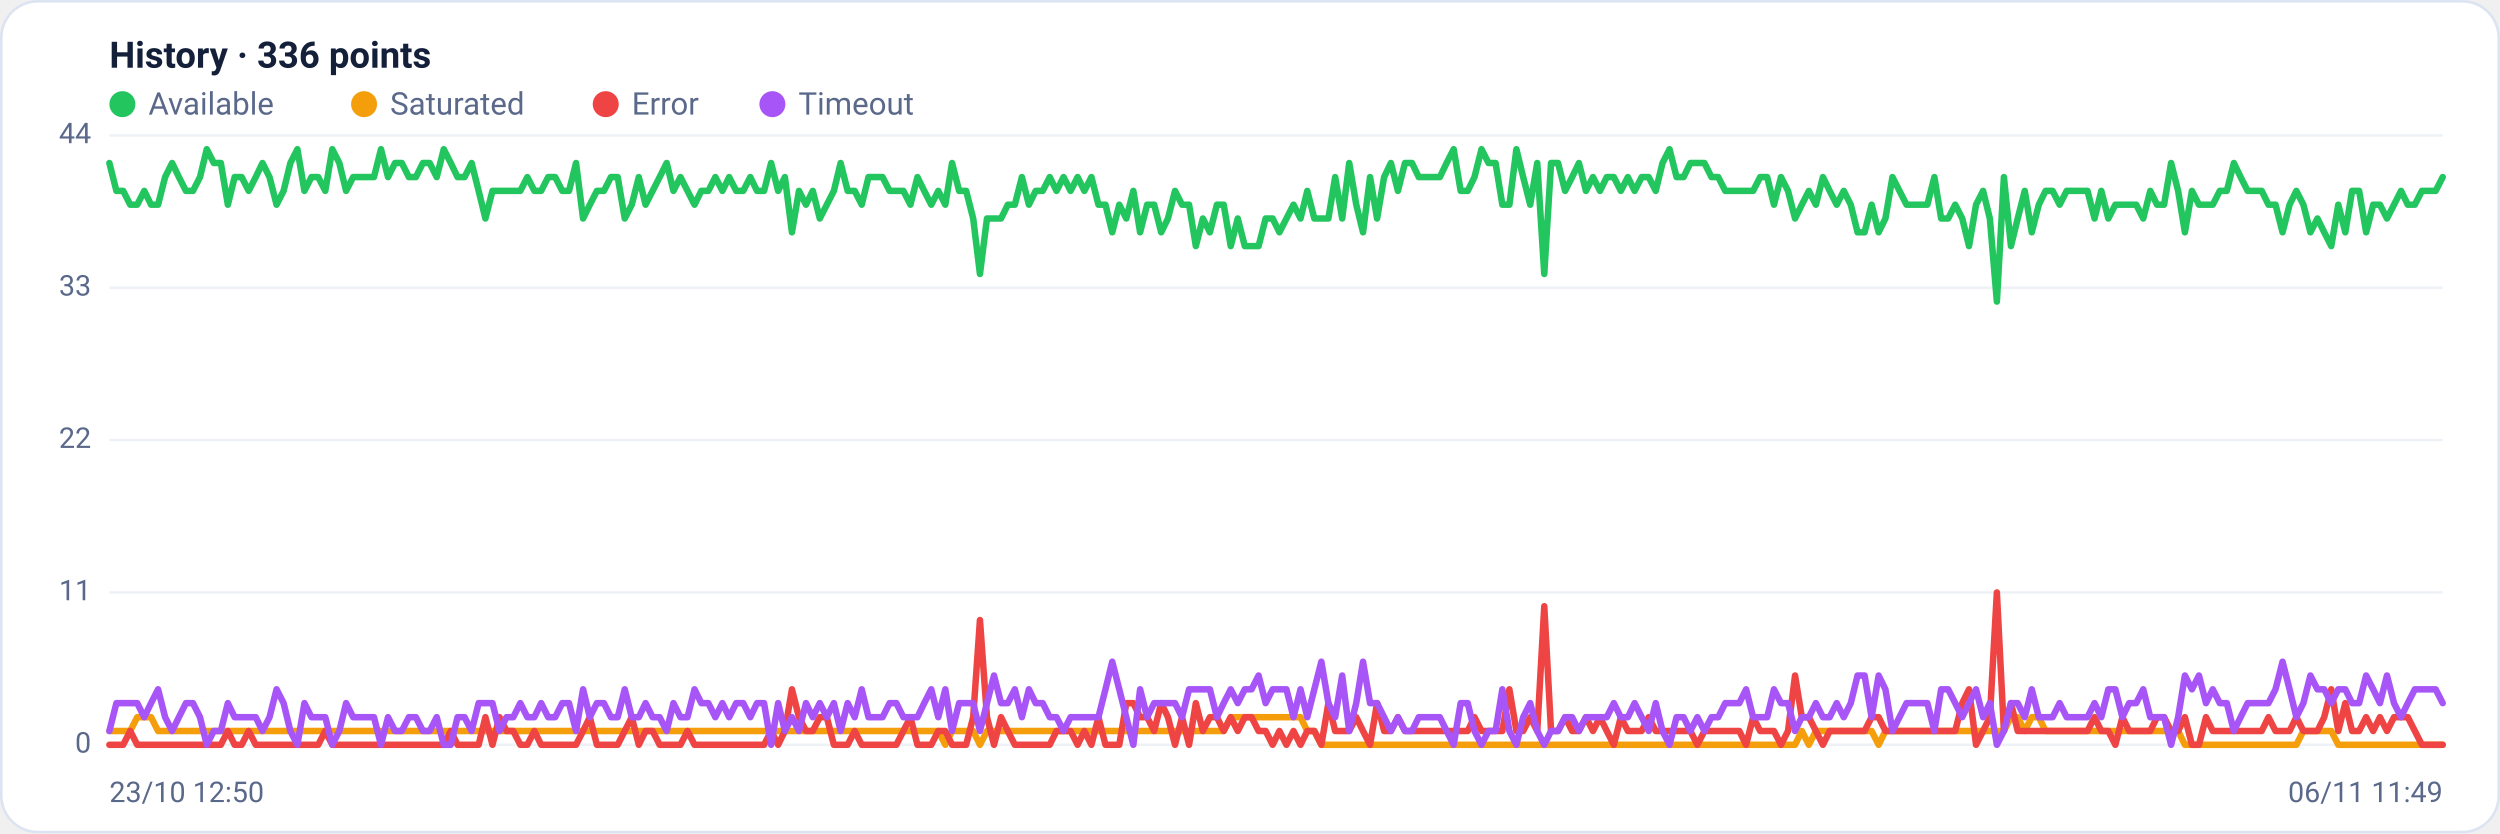
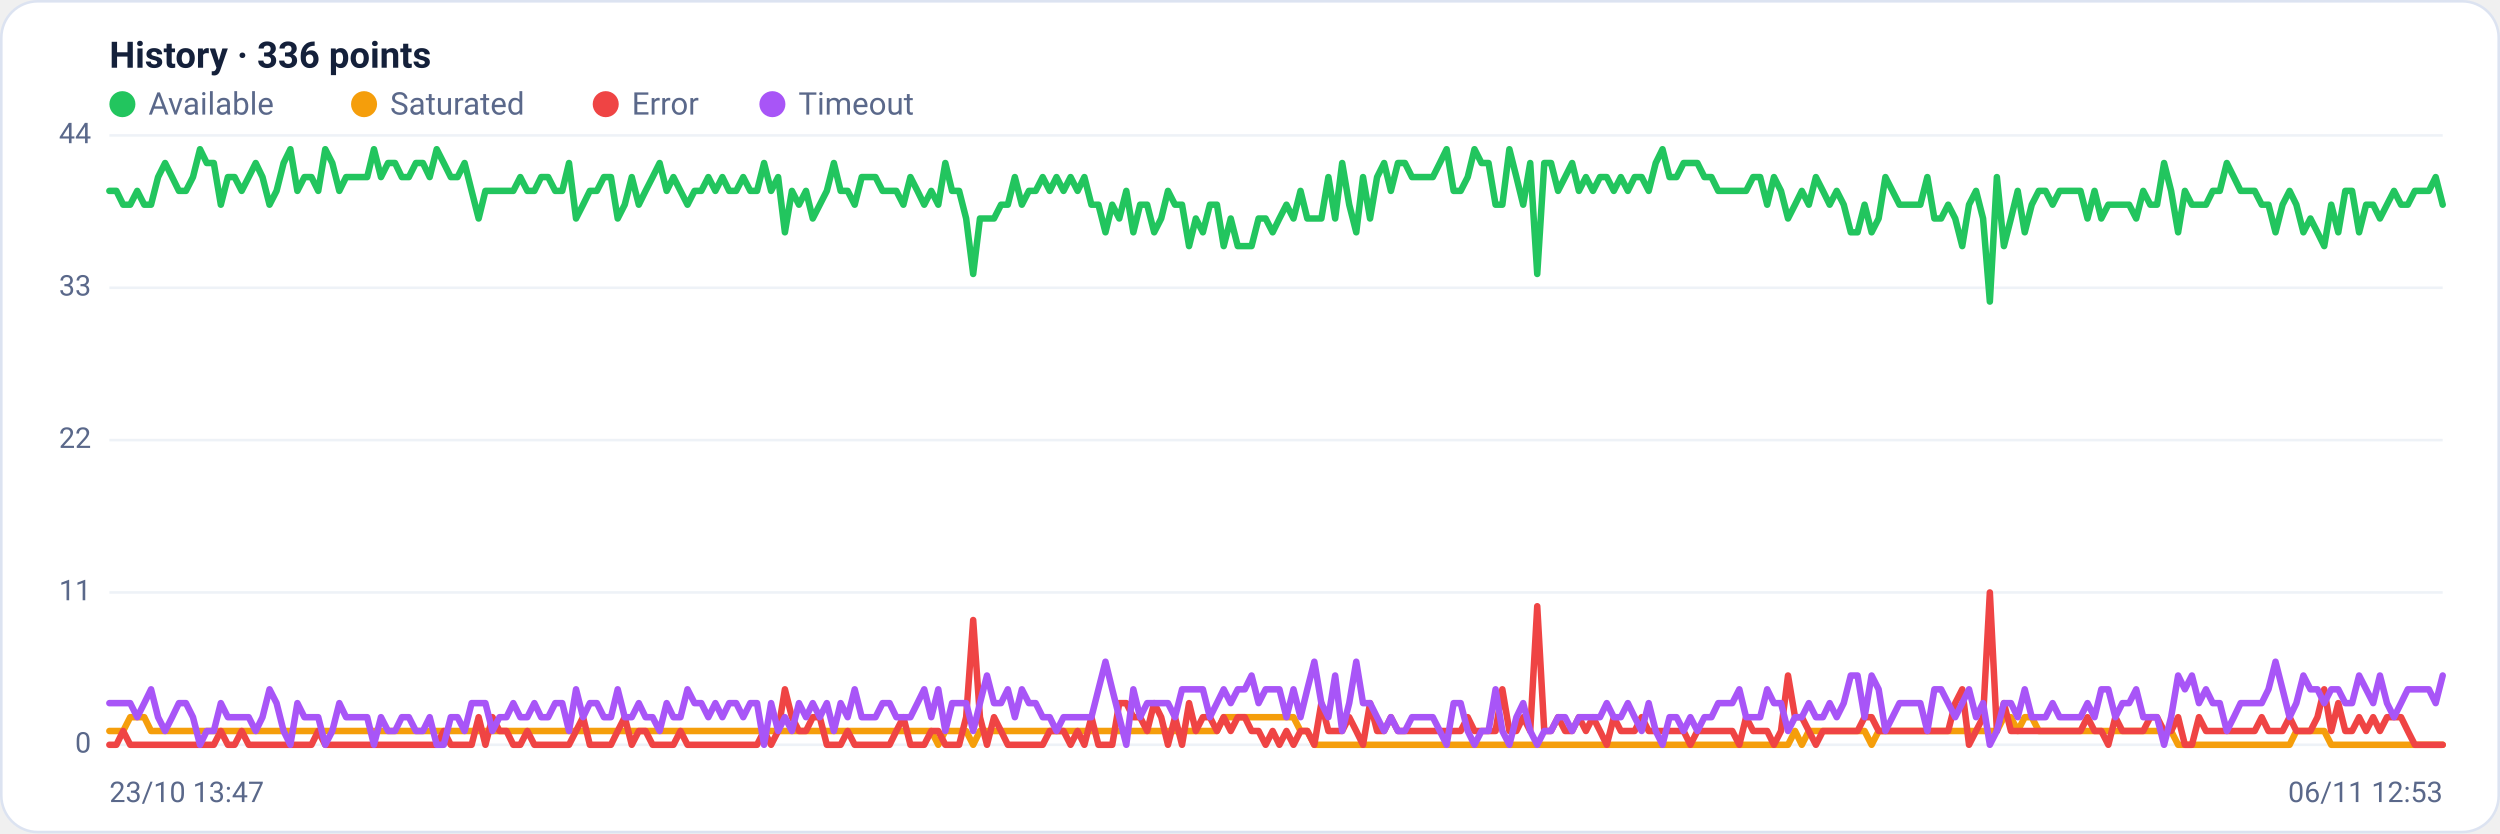
<svg xmlns="http://www.w3.org/2000/svg" viewBox="0 0 960 320" width="960" height="320" font-family="Segoe UI, system-ui, -apple-system, Roboto, Helvetica, Arial, sans-serif" role="img" aria-label="Availability history per region">
  <rect x="0.5" y="0.5" width="959" height="319" rx="14" fill="#ffffff" stroke="#dce3f1" />
  <text x="42" y="26" font-size="14" font-weight="600" fill="#14203a">History · 336 points</text>
  <circle cx="47" cy="40" r="5" fill="#22c55e" />
  <text x="57" y="44" font-size="12" fill="#5a688a">Available</text>
  <circle cx="139.8" cy="40" r="5" fill="#f59e0b" />
  <text x="149.8" y="44" font-size="12" fill="#5a688a">Saturated</text>
  <circle cx="232.6" cy="40" r="5" fill="#ef4444" />
  <text x="242.6" y="44" font-size="12" fill="#5a688a">Error</text>
  <circle cx="296.6" cy="40" r="5" fill="#a855f7" />
  <text x="306.6" y="44" font-size="12" fill="#5a688a">Timeout</text>
  <line x1="42" y1="286.0" x2="938" y2="286.0" stroke="#eef2f7" stroke-width="1" />
  <text x="35" y="289.0" text-anchor="end" font-size="11" fill="#5a688a">0</text>
  <line x1="42" y1="227.5" x2="938" y2="227.5" stroke="#eef2f7" stroke-width="1" />
  <text x="35" y="230.5" text-anchor="end" font-size="11" fill="#5a688a">11</text>
  <line x1="42" y1="169.0" x2="938" y2="169.0" stroke="#eef2f7" stroke-width="1" />
  <text x="35" y="172.0" text-anchor="end" font-size="11" fill="#5a688a">22</text>
  <line x1="42" y1="110.5" x2="938" y2="110.5" stroke="#eef2f7" stroke-width="1" />
  <text x="35" y="113.5" text-anchor="end" font-size="11" fill="#5a688a">33</text>
  <line x1="42" y1="52.0" x2="938" y2="52.0" stroke="#eef2f7" stroke-width="1" />
  <text x="35" y="55.0" text-anchor="end" font-size="11" fill="#5a688a">44</text>
-   <polyline fill="none" stroke="#22c55e" stroke-width="2.5" stroke-linejoin="round" stroke-linecap="round" points="42.0,62.6 44.7,73.3 47.3,73.3 50.0,78.6 52.7,78.6 55.4,73.3 58.0,78.6 60.7,78.6 63.4,68.0 66.1,62.6 68.7,68.0 71.4,73.3 74.1,73.3 76.8,68.0 79.4,57.3 82.1,62.6 84.8,62.6 87.5,78.6 90.1,68.0 92.8,68.0 95.5,73.3 98.2,68.0 100.8,62.6 103.5,68.0 106.2,78.6 108.9,73.3 111.5,62.6 114.2,57.3 116.9,73.3 119.6,68.0 122.2,68.0 124.9,73.3 127.6,57.3 130.3,62.6 132.9,73.3 135.6,68.0 138.3,68.0 141.0,68.0 143.6,68.0 146.3,57.3 149.0,68.0 151.7,62.6 154.3,62.6 157.0,68.0 159.7,68.0 162.4,62.6 165.0,62.6 167.7,68.0 170.4,57.3 173.1,62.6 175.7,68.0 178.4,68.0 181.1,62.6 183.8,73.3 186.4,83.9 189.1,73.3 191.8,73.3 194.5,73.3 197.1,73.3 199.8,73.3 202.5,68.0 205.2,73.3 207.8,73.3 210.5,68.0 213.2,68.0 215.9,73.3 218.5,73.3 221.2,62.6 223.9,83.9 226.5,78.6 229.2,73.3 231.9,73.3 234.6,68.0 237.2,68.0 239.9,83.9 242.6,78.6 245.3,68.0 247.9,78.6 250.6,73.3 253.3,68.0 256.0,62.6 258.6,73.3 261.3,68.0 264.0,73.3 266.7,78.6 269.3,73.3 272.0,73.3 274.7,68.0 277.4,73.3 280.0,68.0 282.7,73.3 285.4,73.3 288.1,68.0 290.7,73.3 293.4,73.3 296.1,62.6 298.8,73.3 301.4,68.0 304.1,89.2 306.8,73.3 309.5,78.6 312.1,73.3 314.8,83.9 317.5,78.6 320.2,73.3 322.8,62.6 325.5,73.3 328.2,73.3 330.9,78.6 333.5,68.0 336.2,68.0 338.9,68.0 341.6,73.3 344.2,73.3 346.9,73.3 349.6,78.6 352.3,68.0 354.9,73.3 357.6,78.6 360.3,73.3 363.0,78.6 365.6,62.6 368.3,73.3 371.0,73.3 373.7,83.9 376.3,105.2 379.0,83.9 381.7,83.9 384.4,83.9 387.0,78.6 389.7,78.6 392.4,68.0 395.1,78.6 397.7,73.3 400.4,73.3 403.1,68.0 405.7,73.3 408.4,68.0 411.1,73.3 413.8,68.0 416.4,73.3 419.1,68.0 421.8,78.6 424.5,78.6 427.1,89.2 429.8,78.6 432.5,83.9 435.2,73.3 437.8,89.2 440.5,78.6 443.2,78.6 445.9,89.2 448.5,83.9 451.2,73.3 453.9,78.6 456.6,78.6 459.2,94.5 461.9,83.9 464.6,89.2 467.3,78.6 469.9,78.6 472.6,94.5 475.3,83.9 478.0,94.5 480.6,94.5 483.3,94.5 486.0,83.9 488.7,83.9 491.3,89.2 494.0,83.9 496.7,78.6 499.4,83.9 502.0,73.3 504.7,83.9 507.4,83.9 510.1,83.9 512.7,68.0 515.4,83.9 518.1,62.6 520.8,78.6 523.4,89.2 526.1,68.0 528.8,83.9 531.5,68.0 534.1,62.6 536.8,73.3 539.5,62.6 542.2,62.6 544.8,68.0 547.5,68.0 550.2,68.0 552.9,68.0 555.5,62.6 558.2,57.3 560.9,73.3 563.6,73.3 566.2,68.0 568.9,57.3 571.6,62.6 574.3,62.6 576.9,78.6 579.6,78.6 582.3,57.3 584.9,68.0 587.6,78.6 590.3,62.6 593.0,105.2 595.6,62.6 598.3,62.6 601.0,73.3 603.7,68.0 606.3,62.6 609.0,73.3 611.7,68.0 614.4,73.3 617.0,68.0 619.7,68.0 622.4,73.3 625.1,68.0 627.7,73.3 630.4,68.0 633.1,68.0 635.8,73.3 638.4,62.6 641.1,57.3 643.8,68.0 646.5,68.0 649.1,62.6 651.8,62.6 654.5,62.6 657.2,68.0 659.8,68.0 662.5,73.3 665.2,73.3 667.9,73.3 670.5,73.3 673.2,73.3 675.9,68.0 678.6,68.0 681.2,78.6 683.9,68.0 686.6,73.3 689.3,83.9 691.9,78.6 694.6,73.3 697.3,78.6 700.0,68.0 702.6,73.3 705.3,78.6 708.0,73.3 710.7,78.6 713.3,89.2 716.0,89.2 718.7,78.6 721.4,89.2 724.0,83.9 726.7,68.0 729.4,73.3 732.1,78.6 734.7,78.6 737.4,78.6 740.1,78.6 742.8,68.0 745.4,83.9 748.1,83.9 750.8,78.6 753.5,83.9 756.1,94.5 758.8,78.6 761.5,73.3 764.1,83.9 766.8,115.8 769.5,68.0 772.2,94.5 774.8,83.9 777.5,73.3 780.2,89.2 782.9,78.6 785.5,73.3 788.2,73.3 790.9,78.6 793.6,73.3 796.2,73.3 798.9,73.3 801.6,73.3 804.3,83.9 806.9,73.3 809.6,83.9 812.3,78.6 815.0,78.6 817.6,78.6 820.3,78.6 823.0,83.9 825.7,73.3 828.3,78.6 831.0,78.6 833.7,62.6 836.4,73.3 839.0,89.2 841.7,73.3 844.4,78.6 847.1,78.6 849.7,78.6 852.4,73.3 855.1,73.3 857.8,62.6 860.4,68.0 863.1,73.3 865.8,73.3 868.5,73.3 871.1,78.6 873.8,78.6 876.5,89.2 879.2,78.6 881.8,73.3 884.5,78.6 887.2,89.2 889.9,83.9 892.5,89.2 895.2,94.5 897.9,78.6 900.6,89.2 903.2,73.3 905.9,73.3 908.6,89.2 911.3,78.6 913.9,78.6 916.6,83.9 919.3,78.6 922.0,73.3 924.6,78.6 927.3,78.6 930.0,73.3 932.7,73.3 935.3,73.3 938.0,68.0" />
-   <polyline fill="none" stroke="#f59e0b" stroke-width="2.5" stroke-linejoin="round" stroke-linecap="round" points="42.0,280.7 44.7,280.7 47.3,280.7 50.0,280.7 52.7,275.4 55.4,275.4 58.0,275.4 60.7,280.7 63.4,280.7 66.1,280.7 68.7,280.7 71.4,280.7 74.1,280.7 76.8,280.7 79.4,280.7 82.1,280.7 84.8,280.7 87.5,280.7 90.1,280.7 92.8,280.7 95.5,280.7 98.2,280.7 100.8,280.7 103.5,280.7 106.2,280.7 108.9,280.7 111.5,280.7 114.2,280.7 116.9,280.7 119.6,280.7 122.2,280.7 124.9,280.7 127.6,280.7 130.3,280.7 132.9,280.7 135.6,280.7 138.3,280.7 141.0,280.7 143.6,280.7 146.3,280.7 149.0,280.7 151.7,280.7 154.3,280.7 157.0,280.7 159.7,280.7 162.4,280.7 165.0,280.7 167.7,280.7 170.4,280.7 173.1,280.7 175.7,280.7 178.4,280.7 181.1,280.7 183.8,280.7 186.4,280.7 189.1,280.7 191.8,280.7 194.5,280.7 197.1,280.7 199.8,280.7 202.5,280.7 205.2,280.7 207.8,280.7 210.5,280.7 213.2,280.7 215.9,280.7 218.5,280.7 221.2,280.7 223.9,280.7 226.5,280.7 229.2,280.7 231.9,280.7 234.6,280.7 237.2,280.7 239.9,280.7 242.6,280.7 245.3,280.7 247.9,280.7 250.6,280.7 253.3,280.7 256.0,280.7 258.6,280.7 261.3,280.7 264.0,280.7 266.7,280.7 269.3,280.7 272.0,280.7 274.7,280.7 277.4,280.7 280.0,280.7 282.7,280.7 285.4,280.7 288.1,280.7 290.7,280.7 293.4,280.7 296.1,280.7 298.8,280.7 301.4,280.7 304.1,280.7 306.8,280.7 309.5,280.7 312.1,280.7 314.8,280.7 317.5,280.7 320.2,280.7 322.8,280.7 325.5,280.7 328.2,280.7 330.9,280.7 333.5,280.7 336.2,280.7 338.9,280.7 341.6,280.7 344.2,280.7 346.9,280.7 349.6,280.7 352.3,280.7 354.9,280.7 357.6,280.7 360.3,280.7 363.0,286.0 365.6,280.7 368.3,280.7 371.0,280.7 373.7,280.7 376.3,286.0 379.0,280.7 381.7,280.7 384.4,280.7 387.0,280.7 389.7,280.7 392.4,280.7 395.1,280.7 397.7,280.7 400.4,280.7 403.1,280.7 405.7,280.7 408.4,280.7 411.1,280.7 413.8,280.7 416.4,280.7 419.1,280.7 421.8,280.7 424.5,280.7 427.1,280.7 429.8,280.7 432.5,280.7 435.2,280.7 437.8,280.7 440.5,280.7 443.2,280.7 445.9,280.7 448.5,280.7 451.2,280.7 453.9,280.7 456.6,280.7 459.2,280.7 461.9,280.7 464.6,280.7 467.3,280.7 469.9,280.7 472.6,275.4 475.3,275.4 478.0,275.4 480.6,275.4 483.3,275.4 486.0,275.4 488.7,275.4 491.3,275.4 494.0,275.4 496.7,275.4 499.4,275.4 502.0,280.7 504.7,280.7 507.4,286.0 510.1,286.0 512.7,286.0 515.4,286.0 518.1,286.0 520.8,286.0 523.4,286.0 526.1,286.0 528.8,286.0 531.5,286.0 534.1,286.0 536.8,286.0 539.5,286.0 542.2,286.0 544.8,286.0 547.5,286.0 550.2,286.0 552.9,286.0 555.5,286.0 558.2,286.0 560.9,286.0 563.6,286.0 566.2,286.0 568.9,286.0 571.6,286.0 574.3,286.0 576.9,286.0 579.6,286.0 582.3,286.0 584.9,286.0 587.6,286.0 590.3,286.0 593.0,286.0 595.6,286.0 598.3,286.0 601.0,286.0 603.7,286.0 606.3,286.0 609.0,286.0 611.7,286.0 614.4,286.0 617.0,286.0 619.7,286.0 622.4,286.0 625.1,286.0 627.7,286.0 630.4,286.0 633.1,286.0 635.8,286.0 638.4,286.0 641.1,286.0 643.8,286.0 646.5,286.0 649.1,286.0 651.8,286.0 654.5,286.0 657.2,286.0 659.8,286.0 662.5,286.0 665.2,286.0 667.9,286.0 670.5,286.0 673.2,286.0 675.9,286.0 678.6,286.0 681.2,286.0 683.9,286.0 686.6,286.0 689.3,286.0 691.9,280.7 694.6,286.0 697.3,280.7 700.0,280.7 702.6,280.7 705.3,280.7 708.0,280.7 710.7,280.7 713.3,280.7 716.0,280.7 718.7,280.7 721.4,286.0 724.0,280.7 726.7,280.7 729.4,280.7 732.1,280.7 734.7,280.7 737.4,280.7 740.1,280.7 742.8,280.7 745.4,280.7 748.1,280.7 750.8,280.7 753.5,280.7 756.1,280.7 758.8,280.7 761.5,280.7 764.1,280.7 766.8,280.7 769.5,280.7 772.2,275.4 774.8,275.4 777.5,280.7 780.2,275.4 782.9,275.4 785.5,280.7 788.2,280.7 790.9,280.7 793.6,280.7 796.2,280.7 798.9,280.7 801.6,280.7 804.3,280.7 806.9,280.7 809.6,280.7 812.3,280.7 815.0,280.7 817.6,280.7 820.3,280.7 823.0,280.7 825.7,280.7 828.3,280.7 831.0,280.7 833.7,280.7 836.4,280.7 839.0,286.0 841.7,286.0 844.4,286.0 847.1,286.0 849.7,286.0 852.4,286.0 855.1,286.0 857.8,286.0 860.4,286.0 863.1,286.0 865.8,286.0 868.5,286.0 871.1,286.0 873.8,286.0 876.5,286.0 879.2,286.0 881.8,286.0 884.5,280.7 887.2,280.7 889.9,280.7 892.5,280.7 895.2,280.7 897.9,286.0 900.6,286.0 903.2,286.0 905.9,286.0 908.6,286.0 911.3,286.0 913.9,286.0 916.6,286.0 919.3,286.0 922.0,286.0 924.6,286.0 927.3,286.0 930.0,286.0 932.7,286.0 935.3,286.0 938.0,286.0" />
-   <polyline fill="none" stroke="#ef4444" stroke-width="2.5" stroke-linejoin="round" stroke-linecap="round" points="42.0,286.0 44.7,286.0 47.3,286.0 50.0,280.7 52.7,286.0 55.4,286.0 58.0,286.0 60.7,286.0 63.4,286.0 66.1,286.0 68.7,286.0 71.4,286.0 74.1,286.0 76.8,286.0 79.4,286.0 82.1,286.0 84.8,286.0 87.5,280.7 90.1,286.0 92.8,286.0 95.5,280.7 98.2,286.0 100.8,286.0 103.5,286.0 106.2,286.0 108.9,286.0 111.5,286.0 114.2,286.0 116.9,286.0 119.6,286.0 122.2,286.0 124.9,280.7 127.6,286.0 130.3,286.0 132.9,286.0 135.6,286.0 138.3,286.0 141.0,286.0 143.6,286.0 146.3,286.0 149.0,286.0 151.7,286.0 154.3,286.0 157.0,286.0 159.7,286.0 162.4,286.0 165.0,286.0 167.7,286.0 170.4,286.0 173.1,280.7 175.7,286.0 178.4,286.0 181.1,286.0 183.8,286.0 186.4,275.4 189.1,286.0 191.8,275.4 194.5,280.7 197.1,280.7 199.8,286.0 202.5,286.0 205.2,280.7 207.8,286.0 210.5,286.0 213.2,286.0 215.9,286.0 218.5,286.0 221.2,286.0 223.9,280.7 226.5,275.4 229.2,286.0 231.9,286.0 234.6,286.0 237.2,286.0 239.9,280.7 242.6,275.4 245.3,286.0 247.9,280.7 250.6,280.7 253.3,286.0 256.0,286.0 258.6,286.0 261.3,286.0 264.0,280.7 266.7,286.0 269.3,286.0 272.0,286.0 274.7,286.0 277.4,286.0 280.0,286.0 282.7,286.0 285.4,286.0 288.1,286.0 290.7,286.0 293.4,286.0 296.1,280.7 298.8,286.0 301.4,280.7 304.1,264.7 306.8,275.4 309.5,280.7 312.1,280.7 314.8,275.4 317.5,275.4 320.2,286.0 322.8,286.0 325.5,286.0 328.2,280.7 330.9,286.0 333.5,286.0 336.2,286.0 338.9,286.0 341.6,286.0 344.2,286.0 346.9,280.7 349.6,275.4 352.3,286.0 354.9,286.0 357.6,286.0 360.3,280.7 363.0,280.7 365.6,286.0 368.3,286.0 371.0,286.0 373.7,275.4 376.3,238.1 379.0,275.4 381.7,286.0 384.4,275.4 387.0,280.7 389.7,286.0 392.4,286.0 395.1,286.0 397.7,286.0 400.4,286.0 403.1,286.0 405.7,280.7 408.4,280.7 411.1,280.7 413.8,286.0 416.4,280.7 419.1,286.0 421.8,275.4 424.5,286.0 427.1,286.0 429.8,286.0 432.5,270.0 435.2,270.0 437.8,275.4 440.5,275.4 443.2,280.7 445.9,270.0 448.5,275.4 451.2,286.0 453.9,275.4 456.6,286.0 459.2,270.0 461.9,280.7 464.6,275.4 467.3,275.4 469.9,280.7 472.6,275.4 475.3,280.7 478.0,275.4 480.6,275.4 483.3,280.7 486.0,280.7 488.7,286.0 491.3,280.7 494.0,286.0 496.7,280.7 499.4,286.0 502.0,280.7 504.7,280.7 507.4,286.0 510.1,270.0 512.7,280.7 515.4,280.7 518.1,280.7 520.8,275.4 523.4,280.7 526.1,286.0 528.8,270.0 531.5,280.7 534.1,280.7 536.8,275.4 539.5,280.7 542.2,280.7 544.8,280.7 547.5,280.7 550.2,280.7 552.9,280.7 555.5,280.7 558.2,280.7 560.9,280.7 563.6,280.7 566.2,275.4 568.9,280.7 571.6,280.7 574.3,280.7 576.9,280.7 579.6,264.7 582.3,280.7 584.9,280.7 587.6,275.4 590.3,280.7 593.0,232.8 595.6,280.7 598.3,280.7 601.0,275.4 603.7,280.7 606.3,280.7 609.0,275.4 611.7,280.7 614.4,275.4 617.0,280.7 619.7,286.0 622.4,275.4 625.1,280.7 627.7,280.7 630.4,280.7 633.1,275.4 635.8,280.7 638.4,280.7 641.1,280.7 643.8,280.7 646.5,280.7 649.1,280.7 651.8,286.0 654.5,280.7 657.2,280.7 659.8,280.7 662.5,280.7 665.2,280.7 667.9,280.7 670.5,286.0 673.2,275.4 675.9,280.7 678.6,280.7 681.2,280.7 683.9,286.0 686.6,280.7 689.3,259.4 691.9,275.4 694.6,275.4 697.3,280.7 700.0,286.0 702.6,280.7 705.3,280.7 708.0,280.7 710.7,280.7 713.3,280.7 716.0,280.7 718.7,275.4 721.4,275.4 724.0,280.7 726.7,280.7 729.4,280.7 732.1,280.7 734.7,280.7 737.4,280.7 740.1,280.7 742.8,280.7 745.4,280.7 748.1,280.7 750.8,280.7 753.5,270.0 756.1,264.7 758.8,286.0 761.5,280.7 764.1,275.4 766.8,227.5 769.5,280.7 772.2,270.0 774.8,280.7 777.5,280.7 780.2,280.7 782.9,280.7 785.5,280.7 788.2,280.7 790.9,280.7 793.6,280.7 796.2,280.7 798.9,280.7 801.6,280.7 804.3,275.4 806.9,280.7 809.6,280.7 812.3,286.0 815.0,275.4 817.6,280.7 820.3,280.7 823.0,280.7 825.7,280.7 828.3,275.4 831.0,275.4 833.7,280.7 836.4,280.7 839.0,275.4 841.7,286.0 844.4,286.0 847.1,275.4 849.7,280.7 852.4,280.7 855.1,280.7 857.8,280.7 860.4,280.7 863.1,280.7 865.8,280.7 868.5,280.7 871.1,275.4 873.8,280.7 876.5,280.7 879.2,280.7 881.8,275.4 884.5,280.7 887.2,280.7 889.9,280.7 892.5,275.4 895.2,264.7 897.9,280.7 900.6,270.0 903.2,280.7 905.9,280.7 908.6,275.4 911.3,280.7 913.9,275.4 916.6,280.7 919.3,275.4 922.0,275.4 924.6,275.4 927.3,280.7 930.0,286.0 932.7,286.0 935.3,286.0 938.0,286.0" />
-   <polyline fill="none" stroke="#a855f7" stroke-width="2.5" stroke-linejoin="round" stroke-linecap="round" points="42.0,280.7 44.7,270.0 47.3,270.0 50.0,270.0 52.7,270.0 55.4,275.4 58.0,270.0 60.7,264.7 63.4,275.4 66.1,280.7 68.7,275.4 71.4,270.0 74.1,270.0 76.8,275.4 79.4,286.0 82.1,280.7 84.8,280.7 87.5,270.0 90.1,275.4 92.8,275.4 95.5,275.4 98.2,275.4 100.8,280.7 103.5,275.4 106.2,264.7 108.9,270.0 111.5,280.7 114.2,286.0 116.9,270.0 119.6,275.4 122.2,275.4 124.9,275.4 127.6,286.0 130.3,280.7 132.9,270.0 135.6,275.4 138.3,275.4 141.0,275.4 143.6,275.4 146.3,286.0 149.0,275.4 151.7,280.7 154.3,280.7 157.0,275.4 159.7,275.4 162.4,280.7 165.0,280.7 167.7,275.4 170.4,286.0 173.1,286.0 175.7,275.4 178.4,275.4 181.1,280.7 183.8,270.0 186.4,270.0 189.1,270.0 191.8,280.7 194.5,275.4 197.1,275.4 199.8,270.0 202.5,275.4 205.2,275.4 207.8,270.0 210.5,275.4 213.2,275.4 215.9,270.0 218.5,270.0 221.2,280.7 223.9,264.7 226.5,275.4 229.2,270.0 231.9,270.0 234.6,275.4 237.2,275.4 239.9,264.7 242.6,275.4 245.3,275.4 247.9,270.0 250.6,275.4 253.3,275.4 256.0,280.7 258.6,270.0 261.3,275.4 264.0,275.4 266.7,264.7 269.3,270.0 272.0,270.0 274.7,275.4 277.4,270.0 280.0,275.4 282.7,270.0 285.4,270.0 288.1,275.4 290.7,270.0 293.4,270.0 296.1,286.0 298.8,270.0 301.4,280.7 304.1,275.4 306.8,280.7 309.5,270.0 312.1,275.4 314.8,270.0 317.5,275.4 320.2,270.0 322.8,280.7 325.5,270.0 328.2,275.4 330.9,264.7 333.5,275.4 336.2,275.4 338.9,275.4 341.6,270.0 344.2,270.0 346.9,275.4 349.6,275.4 352.3,275.4 354.9,270.0 357.6,264.7 360.3,275.4 363.0,264.7 365.6,280.7 368.3,270.0 371.0,270.0 373.7,270.0 376.3,280.7 379.0,270.0 381.7,259.4 384.4,270.0 387.0,270.0 389.7,264.7 392.4,275.4 395.1,264.7 397.7,270.0 400.4,270.0 403.1,275.4 405.7,275.4 408.4,280.7 411.1,275.4 413.8,275.4 416.4,275.4 419.1,275.4 421.8,275.4 424.5,264.7 427.1,254.1 429.8,264.7 432.5,275.4 435.2,286.0 437.8,264.7 440.5,275.4 443.2,270.0 445.9,270.0 448.5,270.0 451.2,270.0 453.9,275.4 456.6,264.7 459.2,264.7 461.9,264.7 464.6,264.7 467.3,275.4 469.9,270.0 472.6,264.7 475.3,270.0 478.0,264.7 480.6,264.7 483.3,259.4 486.0,270.0 488.7,264.7 491.3,264.7 494.0,264.7 496.7,275.4 499.4,264.7 502.0,275.4 504.7,264.7 507.4,254.1 510.1,270.0 512.7,275.4 515.4,259.4 518.1,280.7 520.8,270.0 523.4,254.1 526.1,270.0 528.8,270.0 531.5,275.4 534.1,280.7 536.8,275.4 539.5,280.7 542.2,280.7 544.8,275.4 547.5,275.4 550.2,275.4 552.9,275.4 555.5,280.7 558.2,286.0 560.9,270.0 563.6,270.0 566.2,280.7 568.9,286.0 571.6,280.7 574.3,280.7 576.9,264.7 579.6,280.7 582.3,286.0 584.9,275.4 587.6,270.0 590.3,280.7 593.0,286.0 595.6,280.7 598.3,280.7 601.0,275.4 603.7,275.4 606.3,280.7 609.0,275.4 611.7,275.4 614.4,275.4 617.0,275.4 619.7,270.0 622.4,275.4 625.1,275.4 627.7,270.0 630.4,275.4 633.1,280.7 635.8,270.0 638.4,280.7 641.1,286.0 643.8,275.4 646.5,275.4 649.1,280.7 651.8,275.4 654.5,280.7 657.2,275.4 659.8,275.4 662.5,270.0 665.2,270.0 667.9,270.0 670.5,264.7 673.2,275.4 675.9,275.4 678.6,275.4 681.2,264.7 683.9,270.0 686.6,270.0 689.3,280.7 691.9,275.4 694.6,275.4 697.3,270.0 700.0,275.4 702.6,275.4 705.3,270.0 708.0,275.4 710.7,270.0 713.3,259.4 716.0,259.4 718.7,275.4 721.4,259.4 724.0,264.7 726.7,280.7 729.4,275.4 732.1,270.0 734.7,270.0 737.4,270.0 740.1,270.0 742.8,280.7 745.4,264.7 748.1,264.7 750.8,270.0 753.5,275.4 756.1,270.0 758.8,264.7 761.5,275.4 764.1,270.0 766.8,286.0 769.5,280.7 772.2,270.0 774.8,270.0 777.5,275.4 780.2,264.7 782.9,275.4 785.5,275.4 788.2,275.4 790.9,270.0 793.6,275.4 796.2,275.4 798.9,275.4 801.6,275.4 804.3,270.0 806.9,275.4 809.6,264.7 812.3,264.7 815.0,275.4 817.6,270.0 820.3,270.0 823.0,264.7 825.7,275.4 828.3,275.4 831.0,275.4 833.7,286.0 836.4,275.4 839.0,259.4 841.7,264.7 844.4,259.4 847.1,270.0 849.7,264.7 852.4,270.0 855.1,270.0 857.8,280.7 860.4,275.4 863.1,270.0 865.8,270.0 868.5,270.0 871.1,270.0 873.8,264.7 876.5,254.1 879.2,264.7 881.8,275.4 884.5,270.0 887.2,259.4 889.9,264.7 892.5,264.7 895.2,270.0 897.9,264.7 900.6,264.7 903.2,270.0 905.9,270.0 908.6,259.4 911.3,264.7 913.9,270.0 916.6,259.4 919.3,270.0 922.0,275.4 924.6,270.0 927.3,264.7 930.0,264.7 932.7,264.7 935.3,264.7 938.0,270.0" />
-   <text x="42" y="308" font-size="11" fill="#5a688a">23/10 12:50</text>
-   <text x="938" y="308" text-anchor="end" font-size="11" fill="#5a688a">06/11 11:49</text>
+   <polyline fill="none" stroke="#22c55e" stroke-width="2.5" stroke-linejoin="round" stroke-linecap="round" points="42.0,73.3 44.7,73.3 47.3,78.6 50.0,78.6 52.7,73.3 55.4,78.6 58.0,78.6 60.7,68.0 63.4,62.6 66.1,68.0 68.7,73.3 71.4,73.3 74.1,68.0 76.8,57.3 79.4,62.6 82.1,62.6 84.8,78.6 87.5,68.0 90.1,68.0 92.8,73.3 95.5,68.0 98.2,62.6 100.8,68.0 103.5,78.6 106.2,73.3 108.9,62.6 111.5,57.3 114.2,73.3 116.9,68.0 119.6,68.0 122.2,73.3 124.9,57.3 127.6,62.6 130.3,73.3 132.9,68.0 135.6,68.0 138.3,68.0 141.0,68.0 143.6,57.3 146.3,68.0 149.0,62.6 151.7,62.6 154.3,68.0 157.0,68.0 159.7,62.6 162.4,62.6 165.0,68.0 167.7,57.3 170.4,62.6 173.1,68.0 175.7,68.0 178.4,62.6 181.1,73.3 183.8,83.9 186.4,73.3 189.1,73.3 191.8,73.3 194.5,73.3 197.1,73.3 199.8,68.0 202.5,73.3 205.2,73.3 207.8,68.0 210.5,68.0 213.2,73.3 215.9,73.3 218.5,62.6 221.2,83.9 223.9,78.6 226.5,73.3 229.2,73.3 231.9,68.0 234.6,68.0 237.2,83.9 239.9,78.6 242.6,68.0 245.3,78.6 247.9,73.3 250.6,68.0 253.3,62.6 256.0,73.3 258.6,68.0 261.3,73.3 264.0,78.6 266.7,73.3 269.3,73.3 272.0,68.0 274.7,73.3 277.4,68.0 280.0,73.3 282.7,73.3 285.4,68.0 288.1,73.3 290.7,73.3 293.4,62.6 296.1,73.3 298.8,68.0 301.4,89.2 304.1,73.3 306.8,78.6 309.5,73.3 312.1,83.9 314.8,78.6 317.5,73.3 320.2,62.6 322.8,73.3 325.5,73.3 328.2,78.6 330.9,68.0 333.5,68.0 336.2,68.0 338.9,73.3 341.6,73.3 344.2,73.3 346.9,78.6 349.6,68.0 352.3,73.3 354.9,78.6 357.6,73.3 360.3,78.6 363.0,62.6 365.6,73.3 368.3,73.3 371.0,83.9 373.7,105.2 376.3,83.9 379.0,83.9 381.7,83.9 384.4,78.6 387.0,78.6 389.7,68.0 392.4,78.6 395.1,73.3 397.7,73.3 400.4,68.0 403.1,73.3 405.7,68.0 408.4,73.3 411.1,68.0 413.8,73.3 416.4,68.0 419.1,78.6 421.8,78.6 424.5,89.2 427.1,78.6 429.8,83.9 432.5,73.3 435.2,89.2 437.8,78.6 440.5,78.6 443.2,89.2 445.9,83.9 448.5,73.3 451.2,78.6 453.9,78.6 456.6,94.5 459.2,83.9 461.9,89.2 464.6,78.6 467.3,78.6 469.9,94.5 472.6,83.9 475.3,94.5 478.0,94.5 480.6,94.5 483.3,83.9 486.0,83.9 488.7,89.2 491.3,83.9 494.0,78.6 496.7,83.9 499.4,73.3 502.0,83.9 504.7,83.9 507.4,83.9 510.1,68.0 512.7,83.9 515.4,62.6 518.1,78.6 520.8,89.2 523.4,68.0 526.1,83.9 528.8,68.0 531.5,62.6 534.1,73.3 536.8,62.6 539.5,62.6 542.2,68.0 544.8,68.0 547.5,68.0 550.2,68.0 552.9,62.6 555.5,57.3 558.2,73.3 560.9,73.3 563.6,68.0 566.2,57.3 568.9,62.6 571.6,62.6 574.3,78.6 576.9,78.6 579.6,57.3 582.3,68.0 584.9,78.6 587.6,62.6 590.3,105.2 593.0,62.6 595.6,62.6 598.3,73.3 601.0,68.0 603.7,62.6 606.3,73.3 609.0,68.0 611.7,73.3 614.4,68.0 617.0,68.0 619.7,73.3 622.4,68.0 625.1,73.3 627.7,68.0 630.4,68.0 633.1,73.3 635.8,62.6 638.4,57.3 641.1,68.0 643.8,68.0 646.5,62.6 649.1,62.6 651.8,62.6 654.5,68.0 657.2,68.0 659.8,73.3 662.5,73.3 665.2,73.3 667.9,73.3 670.5,73.3 673.2,68.0 675.9,68.0 678.6,78.6 681.2,68.0 683.9,73.3 686.6,83.9 689.3,78.6 691.9,73.3 694.6,78.6 697.3,68.0 700.0,73.3 702.6,78.6 705.3,73.3 708.0,78.6 710.7,89.2 713.3,89.2 716.0,78.6 718.7,89.2 721.4,83.9 724.0,68.0 726.7,73.3 729.4,78.6 732.1,78.6 734.7,78.6 737.4,78.6 740.1,68.0 742.8,83.9 745.4,83.9 748.1,78.6 750.8,83.9 753.5,94.5 756.1,78.6 758.8,73.3 761.5,83.9 764.1,115.8 766.8,68.0 769.5,94.5 772.2,83.9 774.8,73.3 777.5,89.2 780.2,78.6 782.9,73.3 785.5,73.3 788.2,78.6 790.9,73.3 793.6,73.3 796.2,73.3 798.9,73.3 801.6,83.9 804.3,73.3 806.9,83.9 809.6,78.6 812.3,78.6 815.0,78.6 817.6,78.6 820.3,83.9 823.0,73.3 825.7,78.6 828.3,78.6 831.0,62.6 833.7,73.3 836.4,89.2 839.0,73.3 841.7,78.6 844.4,78.6 847.1,78.6 849.7,73.3 852.4,73.3 855.1,62.6 857.8,68.0 860.4,73.3 863.1,73.3 865.8,73.3 868.5,78.6 871.1,78.6 873.8,89.2 876.5,78.6 879.2,73.3 881.8,78.6 884.5,89.2 887.2,83.9 889.9,89.2 892.5,94.5 895.2,78.6 897.9,89.2 900.6,73.3 903.2,73.3 905.9,89.2 908.6,78.6 911.3,78.6 913.9,83.9 916.6,78.6 919.3,73.3 922.0,78.6 924.6,78.6 927.3,73.3 930.0,73.3 932.7,73.3 935.3,68.0 938.0,78.6" />
+   <polyline fill="none" stroke="#f59e0b" stroke-width="2.5" stroke-linejoin="round" stroke-linecap="round" points="42.0,280.7 44.7,280.7 47.3,280.7 50.0,275.4 52.7,275.4 55.4,275.4 58.0,280.7 60.7,280.7 63.4,280.7 66.1,280.7 68.7,280.7 71.4,280.7 74.1,280.7 76.8,280.7 79.4,280.7 82.1,280.7 84.8,280.7 87.5,280.7 90.1,280.7 92.8,280.7 95.5,280.7 98.2,280.7 100.8,280.7 103.5,280.7 106.2,280.7 108.9,280.7 111.5,280.7 114.2,280.7 116.9,280.7 119.6,280.7 122.2,280.7 124.9,280.7 127.6,280.7 130.3,280.7 132.9,280.7 135.6,280.7 138.3,280.7 141.0,280.7 143.6,280.7 146.3,280.7 149.0,280.7 151.7,280.7 154.3,280.7 157.0,280.7 159.7,280.7 162.4,280.7 165.0,280.7 167.7,280.7 170.4,280.7 173.1,280.7 175.7,280.7 178.4,280.7 181.1,280.7 183.8,280.7 186.4,280.7 189.1,280.7 191.8,280.7 194.5,280.7 197.1,280.7 199.8,280.7 202.5,280.7 205.2,280.7 207.8,280.7 210.5,280.7 213.2,280.7 215.9,280.7 218.5,280.7 221.2,280.7 223.9,280.7 226.5,280.7 229.2,280.7 231.9,280.7 234.6,280.7 237.2,280.7 239.9,280.7 242.6,280.7 245.3,280.7 247.9,280.7 250.6,280.7 253.3,280.7 256.0,280.7 258.6,280.7 261.3,280.7 264.0,280.7 266.7,280.7 269.3,280.7 272.0,280.7 274.7,280.7 277.4,280.7 280.0,280.7 282.7,280.7 285.4,280.7 288.1,280.7 290.7,280.7 293.4,280.7 296.1,280.7 298.8,280.7 301.4,280.7 304.1,280.7 306.8,280.7 309.5,280.7 312.1,280.7 314.8,280.7 317.5,280.7 320.2,280.7 322.8,280.7 325.5,280.7 328.2,280.7 330.9,280.7 333.5,280.7 336.2,280.7 338.9,280.7 341.6,280.7 344.2,280.7 346.9,280.7 349.6,280.7 352.3,280.7 354.9,280.7 357.6,280.7 360.3,286.0 363.0,280.7 365.6,280.7 368.3,280.7 371.0,280.7 373.7,286.0 376.3,280.7 379.0,280.7 381.7,280.7 384.4,280.7 387.0,280.7 389.7,280.7 392.4,280.7 395.1,280.7 397.7,280.7 400.4,280.7 403.1,280.7 405.7,280.7 408.4,280.7 411.1,280.7 413.8,280.7 416.4,280.7 419.1,280.7 421.8,280.7 424.5,280.7 427.1,280.7 429.8,280.7 432.5,280.7 435.2,280.7 437.8,280.7 440.5,280.7 443.2,280.7 445.9,280.7 448.5,280.7 451.2,280.7 453.9,280.7 456.6,280.7 459.2,280.7 461.9,280.7 464.6,280.7 467.3,280.7 469.9,275.4 472.6,275.4 475.3,275.4 478.0,275.4 480.6,275.4 483.3,275.4 486.0,275.4 488.7,275.4 491.3,275.4 494.0,275.4 496.7,275.4 499.4,280.7 502.0,280.7 504.7,286.0 507.4,286.0 510.1,286.0 512.7,286.0 515.4,286.0 518.1,286.0 520.8,286.0 523.4,286.0 526.1,286.0 528.8,286.0 531.5,286.0 534.1,286.0 536.8,286.0 539.5,286.0 542.2,286.0 544.8,286.0 547.5,286.0 550.2,286.0 552.9,286.0 555.5,286.0 558.2,286.0 560.9,286.0 563.6,286.0 566.2,286.0 568.9,286.0 571.6,286.0 574.3,286.0 576.9,286.0 579.6,286.0 582.3,286.0 584.9,286.0 587.6,286.0 590.3,286.0 593.0,286.0 595.6,286.0 598.3,286.0 601.0,286.0 603.7,286.0 606.3,286.0 609.0,286.0 611.7,286.0 614.4,286.0 617.0,286.0 619.7,286.0 622.4,286.0 625.1,286.0 627.7,286.0 630.4,286.0 633.1,286.0 635.8,286.0 638.4,286.0 641.1,286.0 643.8,286.0 646.5,286.0 649.1,286.0 651.8,286.0 654.5,286.0 657.2,286.0 659.8,286.0 662.5,286.0 665.2,286.0 667.9,286.0 670.5,286.0 673.2,286.0 675.9,286.0 678.6,286.0 681.2,286.0 683.9,286.0 686.6,286.0 689.3,280.7 691.9,286.0 694.6,280.7 697.3,280.7 700.0,280.7 702.6,280.7 705.3,280.7 708.0,280.7 710.7,280.7 713.3,280.7 716.0,280.7 718.7,286.0 721.4,280.7 724.0,280.7 726.7,280.7 729.4,280.7 732.1,280.7 734.7,280.7 737.4,280.7 740.1,280.7 742.8,280.7 745.4,280.7 748.1,280.7 750.8,280.7 753.5,280.7 756.1,280.7 758.8,280.7 761.5,280.7 764.1,280.7 766.8,280.7 769.5,275.4 772.2,275.4 774.8,280.7 777.5,275.4 780.2,275.4 782.9,280.7 785.5,280.7 788.2,280.7 790.9,280.7 793.6,280.7 796.2,280.7 798.9,280.7 801.6,280.7 804.3,280.7 806.9,280.7 809.6,280.7 812.3,280.7 815.0,280.7 817.6,280.7 820.3,280.7 823.0,280.7 825.7,280.7 828.3,280.7 831.0,280.7 833.7,280.7 836.4,286.0 839.0,286.0 841.7,286.0 844.4,286.0 847.1,286.0 849.7,286.0 852.4,286.0 855.1,286.0 857.8,286.0 860.4,286.0 863.1,286.0 865.8,286.0 868.5,286.0 871.1,286.0 873.8,286.0 876.5,286.0 879.2,286.0 881.8,280.7 884.5,280.7 887.2,280.7 889.9,280.7 892.5,280.7 895.2,286.0 897.9,286.0 900.6,286.0 903.2,286.0 905.9,286.0 908.6,286.0 911.3,286.0 913.9,286.0 916.6,286.0 919.3,286.0 922.0,286.0 924.6,286.0 927.3,286.0 930.0,286.0 932.7,286.0 935.3,286.0 938.0,286.0" />
+   <polyline fill="none" stroke="#ef4444" stroke-width="2.5" stroke-linejoin="round" stroke-linecap="round" points="42.0,286.0 44.7,286.0 47.3,280.7 50.0,286.0 52.7,286.0 55.4,286.0 58.0,286.0 60.7,286.0 63.4,286.0 66.1,286.0 68.7,286.0 71.4,286.0 74.1,286.0 76.8,286.0 79.4,286.0 82.1,286.0 84.8,280.7 87.5,286.0 90.1,286.0 92.8,280.7 95.5,286.0 98.2,286.0 100.8,286.0 103.5,286.0 106.2,286.0 108.9,286.0 111.5,286.0 114.2,286.0 116.9,286.0 119.6,286.0 122.2,280.7 124.9,286.0 127.6,286.0 130.3,286.0 132.9,286.0 135.6,286.0 138.3,286.0 141.0,286.0 143.6,286.0 146.3,286.0 149.0,286.0 151.7,286.0 154.3,286.0 157.0,286.0 159.7,286.0 162.4,286.0 165.0,286.0 167.7,286.0 170.4,280.7 173.1,286.0 175.7,286.0 178.4,286.0 181.1,286.0 183.8,275.4 186.4,286.0 189.1,275.4 191.8,280.7 194.5,280.7 197.1,286.0 199.8,286.0 202.5,280.7 205.2,286.0 207.8,286.0 210.5,286.0 213.2,286.0 215.9,286.0 218.5,286.0 221.2,280.7 223.9,275.4 226.5,286.0 229.2,286.0 231.9,286.0 234.6,286.0 237.2,280.7 239.9,275.4 242.6,286.0 245.3,280.7 247.9,280.7 250.6,286.0 253.3,286.0 256.0,286.0 258.6,286.0 261.3,280.7 264.0,286.0 266.7,286.0 269.3,286.0 272.0,286.0 274.7,286.0 277.4,286.0 280.0,286.0 282.7,286.0 285.4,286.0 288.1,286.0 290.7,286.0 293.4,280.7 296.1,286.0 298.8,280.7 301.4,264.7 304.1,275.4 306.8,280.7 309.5,280.7 312.1,275.4 314.8,275.4 317.5,286.0 320.2,286.0 322.8,286.0 325.5,280.7 328.2,286.0 330.9,286.0 333.5,286.0 336.2,286.0 338.9,286.0 341.6,286.0 344.2,280.7 346.9,275.4 349.6,286.0 352.3,286.0 354.9,286.0 357.6,280.7 360.3,280.7 363.0,286.0 365.6,286.0 368.3,286.0 371.0,275.4 373.7,238.1 376.3,275.4 379.0,286.0 381.7,275.4 384.4,280.7 387.0,286.0 389.7,286.0 392.4,286.0 395.1,286.0 397.7,286.0 400.4,286.0 403.1,280.7 405.7,280.7 408.4,280.7 411.1,286.0 413.8,280.7 416.4,286.0 419.1,275.4 421.8,286.0 424.5,286.0 427.1,286.0 429.8,270.0 432.5,270.0 435.2,275.4 437.8,275.4 440.5,280.7 443.2,270.0 445.9,275.4 448.5,286.0 451.2,275.4 453.9,286.0 456.6,270.0 459.2,280.7 461.9,275.4 464.6,275.4 467.3,280.7 469.9,275.4 472.6,280.7 475.3,275.4 478.0,275.4 480.6,280.7 483.3,280.7 486.0,286.0 488.7,280.7 491.3,286.0 494.0,280.7 496.7,286.0 499.4,280.7 502.0,280.7 504.7,286.0 507.4,270.0 510.1,280.7 512.7,280.7 515.4,280.7 518.1,275.4 520.8,280.7 523.4,286.0 526.1,270.0 528.8,280.7 531.5,280.7 534.1,275.4 536.8,280.7 539.5,280.7 542.2,280.7 544.8,280.7 547.5,280.7 550.2,280.7 552.9,280.7 555.5,280.7 558.2,280.7 560.9,280.7 563.6,275.4 566.2,280.7 568.9,280.7 571.6,280.7 574.3,280.7 576.9,264.7 579.6,280.7 582.3,280.7 584.9,275.4 587.6,280.7 590.3,232.8 593.0,280.7 595.6,280.7 598.3,275.4 601.0,280.7 603.7,280.7 606.3,275.4 609.0,280.7 611.7,275.4 614.4,280.7 617.0,286.0 619.7,275.4 622.4,280.7 625.1,280.7 627.7,280.7 630.4,275.4 633.1,280.7 635.8,280.7 638.4,280.7 641.1,280.7 643.8,280.7 646.5,280.7 649.1,286.0 651.8,280.7 654.5,280.7 657.2,280.7 659.8,280.7 662.5,280.7 665.2,280.7 667.9,286.0 670.5,275.4 673.2,280.7 675.9,280.7 678.6,280.7 681.2,286.0 683.9,280.7 686.6,259.4 689.3,275.4 691.9,275.4 694.6,280.7 697.3,286.0 700.0,280.7 702.6,280.7 705.3,280.7 708.0,280.7 710.7,280.7 713.3,280.7 716.0,275.4 718.7,275.4 721.4,280.7 724.0,280.7 726.7,280.7 729.4,280.7 732.1,280.7 734.7,280.7 737.4,280.7 740.1,280.7 742.8,280.7 745.4,280.7 748.1,280.7 750.8,270.0 753.5,264.7 756.1,286.0 758.8,280.7 761.5,275.4 764.1,227.5 766.8,280.7 769.5,270.0 772.2,280.7 774.8,280.7 777.5,280.7 780.2,280.7 782.9,280.7 785.5,280.7 788.2,280.7 790.9,280.7 793.6,280.7 796.2,280.7 798.9,280.7 801.6,275.4 804.3,280.7 806.9,280.7 809.6,286.0 812.3,275.4 815.0,280.7 817.6,280.7 820.3,280.7 823.0,280.7 825.7,275.4 828.3,275.4 831.0,280.7 833.7,280.7 836.4,275.4 839.0,286.0 841.7,286.0 844.4,275.4 847.1,280.7 849.7,280.7 852.4,280.7 855.1,280.7 857.8,280.7 860.4,280.7 863.1,280.7 865.8,280.7 868.5,275.4 871.1,280.7 873.8,280.7 876.5,280.7 879.2,275.4 881.8,280.7 884.5,280.7 887.2,280.7 889.9,275.4 892.5,264.7 895.2,280.7 897.9,270.0 900.6,280.7 903.2,280.7 905.9,275.4 908.6,280.7 911.3,275.4 913.9,280.7 916.6,275.4 919.3,275.4 922.0,275.4 924.6,280.7 927.3,286.0 930.0,286.0 932.7,286.0 935.3,286.0 938.0,286.0" />
+   <polyline fill="none" stroke="#a855f7" stroke-width="2.5" stroke-linejoin="round" stroke-linecap="round" points="42.0,270.0 44.7,270.0 47.3,270.0 50.0,270.0 52.7,275.4 55.4,270.0 58.0,264.7 60.7,275.4 63.4,280.7 66.1,275.4 68.7,270.0 71.4,270.0 74.1,275.4 76.8,286.0 79.4,280.7 82.1,280.7 84.8,270.0 87.5,275.4 90.1,275.4 92.8,275.4 95.5,275.4 98.2,280.7 100.8,275.4 103.5,264.7 106.2,270.0 108.9,280.7 111.5,286.0 114.2,270.0 116.9,275.4 119.6,275.4 122.2,275.4 124.9,286.0 127.6,280.7 130.3,270.0 132.9,275.4 135.6,275.4 138.3,275.4 141.0,275.4 143.6,286.0 146.3,275.4 149.0,280.7 151.7,280.7 154.3,275.4 157.0,275.4 159.7,280.7 162.4,280.7 165.0,275.4 167.7,286.0 170.4,286.0 173.1,275.4 175.7,275.4 178.4,280.7 181.1,270.0 183.8,270.0 186.4,270.0 189.1,280.7 191.8,275.4 194.5,275.4 197.1,270.0 199.8,275.4 202.5,275.4 205.2,270.0 207.8,275.4 210.5,275.4 213.2,270.0 215.9,270.0 218.5,280.7 221.2,264.7 223.9,275.4 226.5,270.0 229.2,270.0 231.9,275.4 234.6,275.4 237.2,264.7 239.9,275.4 242.6,275.4 245.3,270.0 247.9,275.4 250.6,275.4 253.3,280.7 256.0,270.0 258.6,275.4 261.3,275.4 264.0,264.7 266.7,270.0 269.3,270.0 272.0,275.4 274.7,270.0 277.4,275.4 280.0,270.0 282.7,270.0 285.4,275.4 288.1,270.0 290.7,270.0 293.4,286.0 296.1,270.0 298.8,280.7 301.4,275.4 304.1,280.7 306.8,270.0 309.5,275.4 312.1,270.0 314.8,275.4 317.5,270.0 320.2,280.7 322.8,270.0 325.5,275.4 328.2,264.7 330.9,275.4 333.5,275.4 336.2,275.4 338.9,270.0 341.6,270.0 344.2,275.4 346.9,275.4 349.6,275.4 352.3,270.0 354.9,264.7 357.6,275.4 360.3,264.7 363.0,280.7 365.6,270.0 368.3,270.0 371.0,270.0 373.7,280.7 376.3,270.0 379.0,259.4 381.7,270.0 384.4,270.0 387.0,264.7 389.7,275.4 392.4,264.7 395.1,270.0 397.7,270.0 400.4,275.4 403.1,275.4 405.7,280.7 408.4,275.4 411.1,275.4 413.8,275.4 416.4,275.4 419.1,275.4 421.8,264.7 424.5,254.1 427.1,264.7 429.8,275.4 432.5,286.0 435.2,264.7 437.8,275.4 440.5,270.0 443.2,270.0 445.9,270.0 448.5,270.0 451.2,275.4 453.9,264.7 456.6,264.7 459.2,264.7 461.9,264.7 464.6,275.4 467.3,270.0 469.9,264.7 472.6,270.0 475.3,264.7 478.0,264.7 480.6,259.4 483.3,270.0 486.0,264.7 488.7,264.7 491.3,264.7 494.0,275.4 496.7,264.7 499.4,275.4 502.0,264.7 504.7,254.1 507.4,270.0 510.1,275.4 512.7,259.4 515.4,280.7 518.1,270.0 520.8,254.1 523.4,270.0 526.1,270.0 528.8,275.4 531.5,280.7 534.1,275.4 536.8,280.7 539.5,280.7 542.2,275.4 544.8,275.4 547.5,275.4 550.2,275.4 552.9,280.7 555.5,286.0 558.2,270.0 560.9,270.0 563.6,280.7 566.2,286.0 568.9,280.7 571.6,280.7 574.3,264.7 576.9,280.7 579.6,286.0 582.3,275.4 584.9,270.0 587.6,280.7 590.3,286.0 593.0,280.7 595.6,280.7 598.3,275.4 601.0,275.4 603.7,280.7 606.3,275.4 609.0,275.4 611.7,275.4 614.4,275.4 617.0,270.0 619.7,275.4 622.4,275.4 625.1,270.0 627.7,275.4 630.4,280.7 633.1,270.0 635.8,280.7 638.4,286.0 641.1,275.4 643.8,275.4 646.5,280.7 649.1,275.4 651.8,280.7 654.5,275.4 657.2,275.4 659.8,270.0 662.5,270.0 665.2,270.0 667.9,264.7 670.5,275.4 673.2,275.4 675.9,275.4 678.6,264.7 681.2,270.0 683.9,270.0 686.6,280.7 689.3,275.4 691.9,275.4 694.6,270.0 697.3,275.4 700.0,275.4 702.6,270.0 705.3,275.4 708.0,270.0 710.7,259.4 713.3,259.4 716.0,275.4 718.7,259.4 721.4,264.7 724.0,280.7 726.7,275.4 729.4,270.0 732.1,270.0 734.7,270.0 737.4,270.0 740.1,280.7 742.8,264.7 745.4,264.7 748.1,270.0 750.8,275.4 753.5,270.0 756.1,264.7 758.8,275.4 761.5,270.0 764.1,286.0 766.8,280.7 769.5,270.0 772.2,270.0 774.8,275.4 777.5,264.7 780.2,275.4 782.9,275.4 785.5,275.4 788.2,270.0 790.9,275.4 793.6,275.4 796.2,275.4 798.9,275.4 801.6,270.0 804.3,275.4 806.9,264.7 809.6,264.7 812.3,275.4 815.0,270.0 817.6,270.0 820.3,264.7 823.0,275.4 825.7,275.4 828.3,275.4 831.0,286.0 833.7,275.4 836.4,259.4 839.0,264.7 841.7,259.4 844.4,270.0 847.1,264.7 849.7,270.0 852.4,270.0 855.1,280.7 857.8,275.4 860.4,270.0 863.1,270.0 865.8,270.0 868.5,270.0 871.1,264.7 873.8,254.1 876.5,264.7 879.2,275.4 881.8,270.0 884.5,259.4 887.2,264.7 889.9,264.7 892.5,270.0 895.2,264.7 897.9,264.7 900.6,270.0 903.2,270.0 905.9,259.4 908.6,264.7 911.3,270.0 913.9,259.4 916.6,270.0 919.3,275.4 922.0,270.0 924.6,264.7 927.3,264.7 930.0,264.7 932.7,264.7 935.3,270.0 938.0,259.4" />
+   <text x="42" y="308" font-size="11" fill="#5a688a">23/10 13:47</text>
+   <text x="938" y="308" text-anchor="end" font-size="11" fill="#5a688a">06/11 12:53</text>
</svg>
